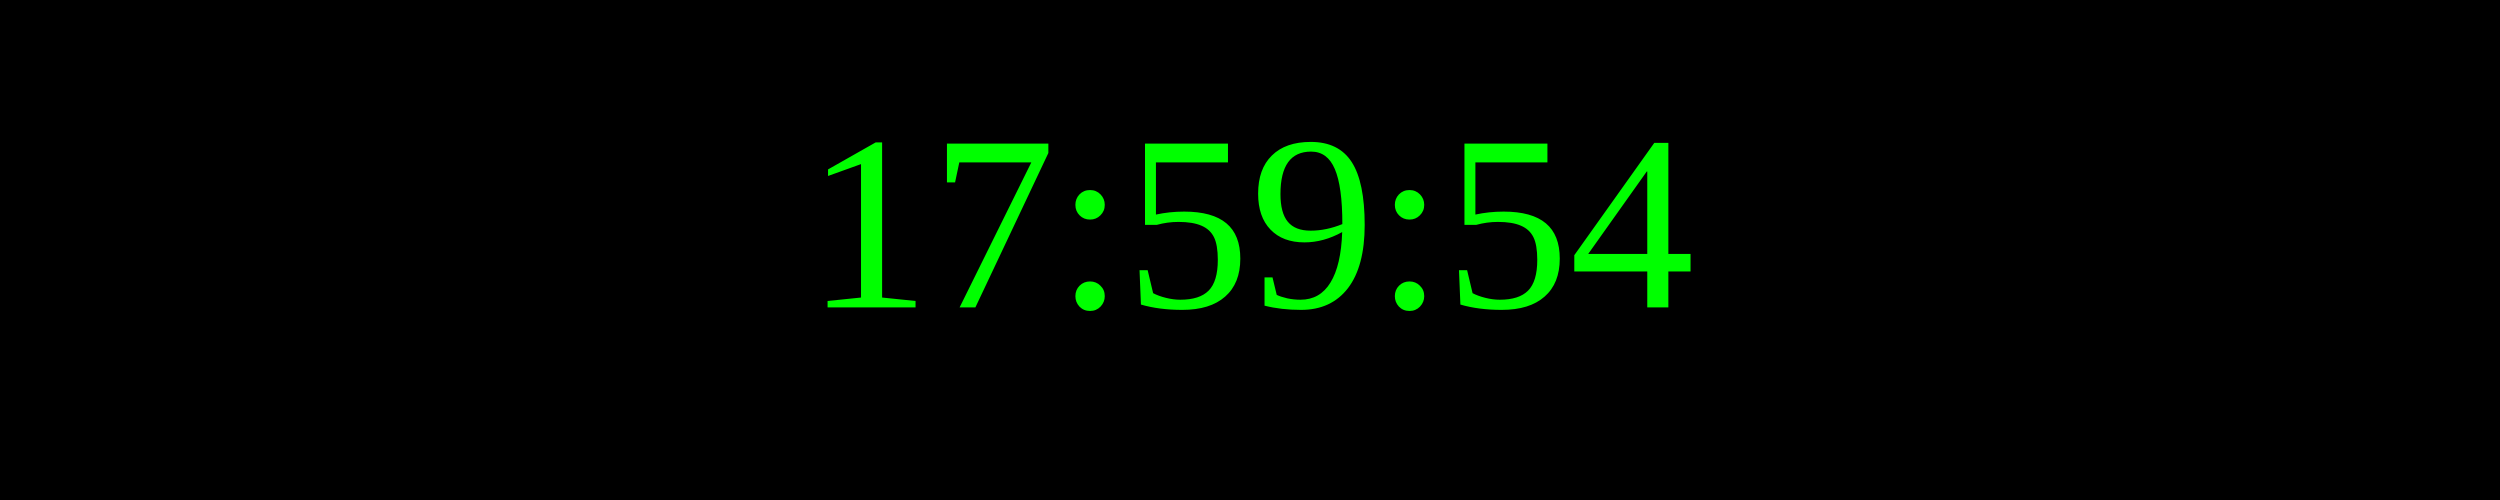
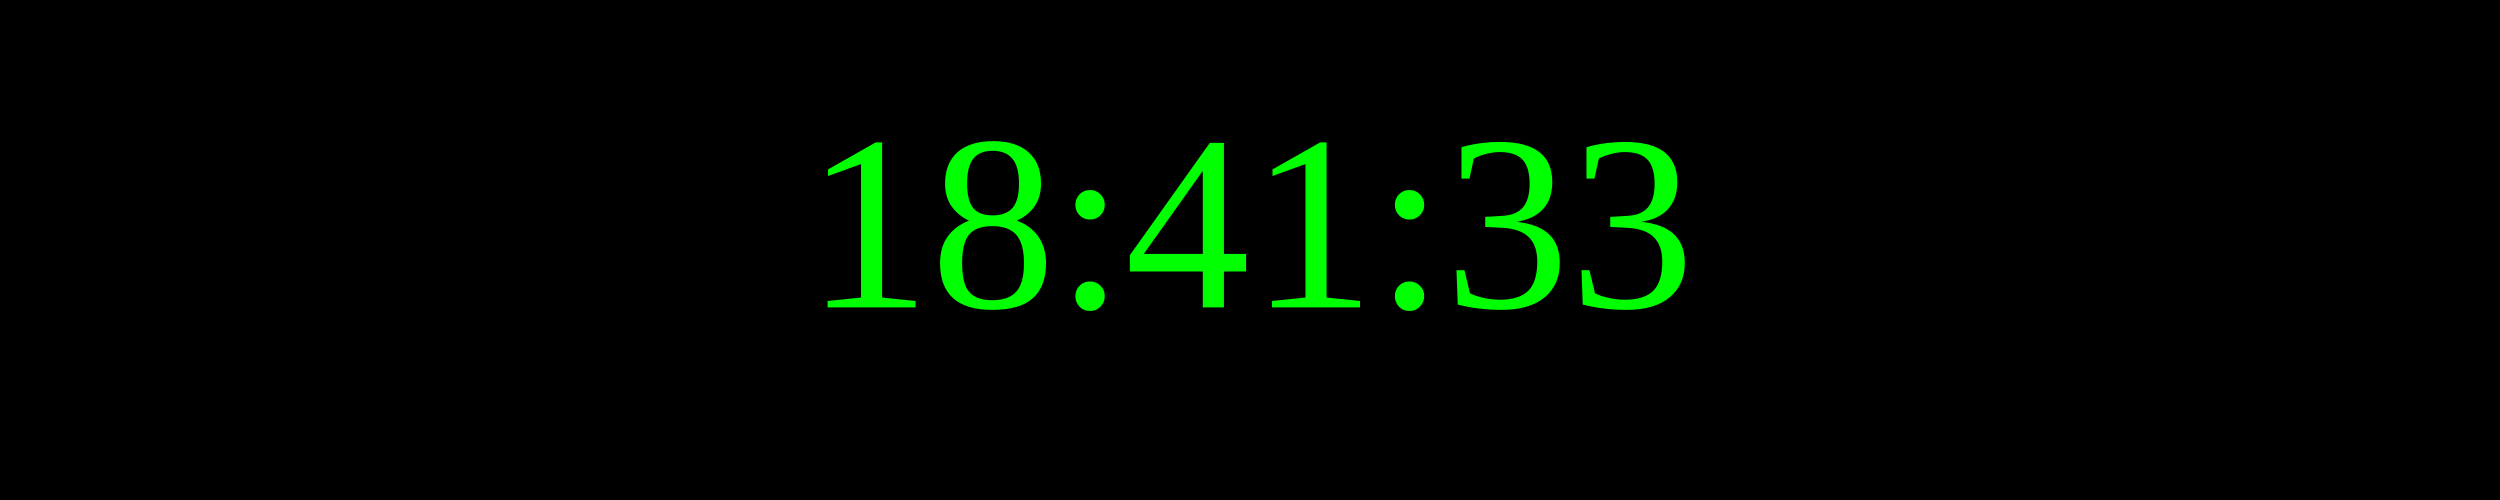
<svg xmlns="http://www.w3.org/2000/svg" width="250" height="50">
  <rect width="100%" height="100%" fill="black" />
  <text x="50%" y="50%" font-size="25" fill="lime" text-anchor="middle" dominant-baseline="middle">
- 17:59:54
+ 18:41:33
</text>
</svg>
